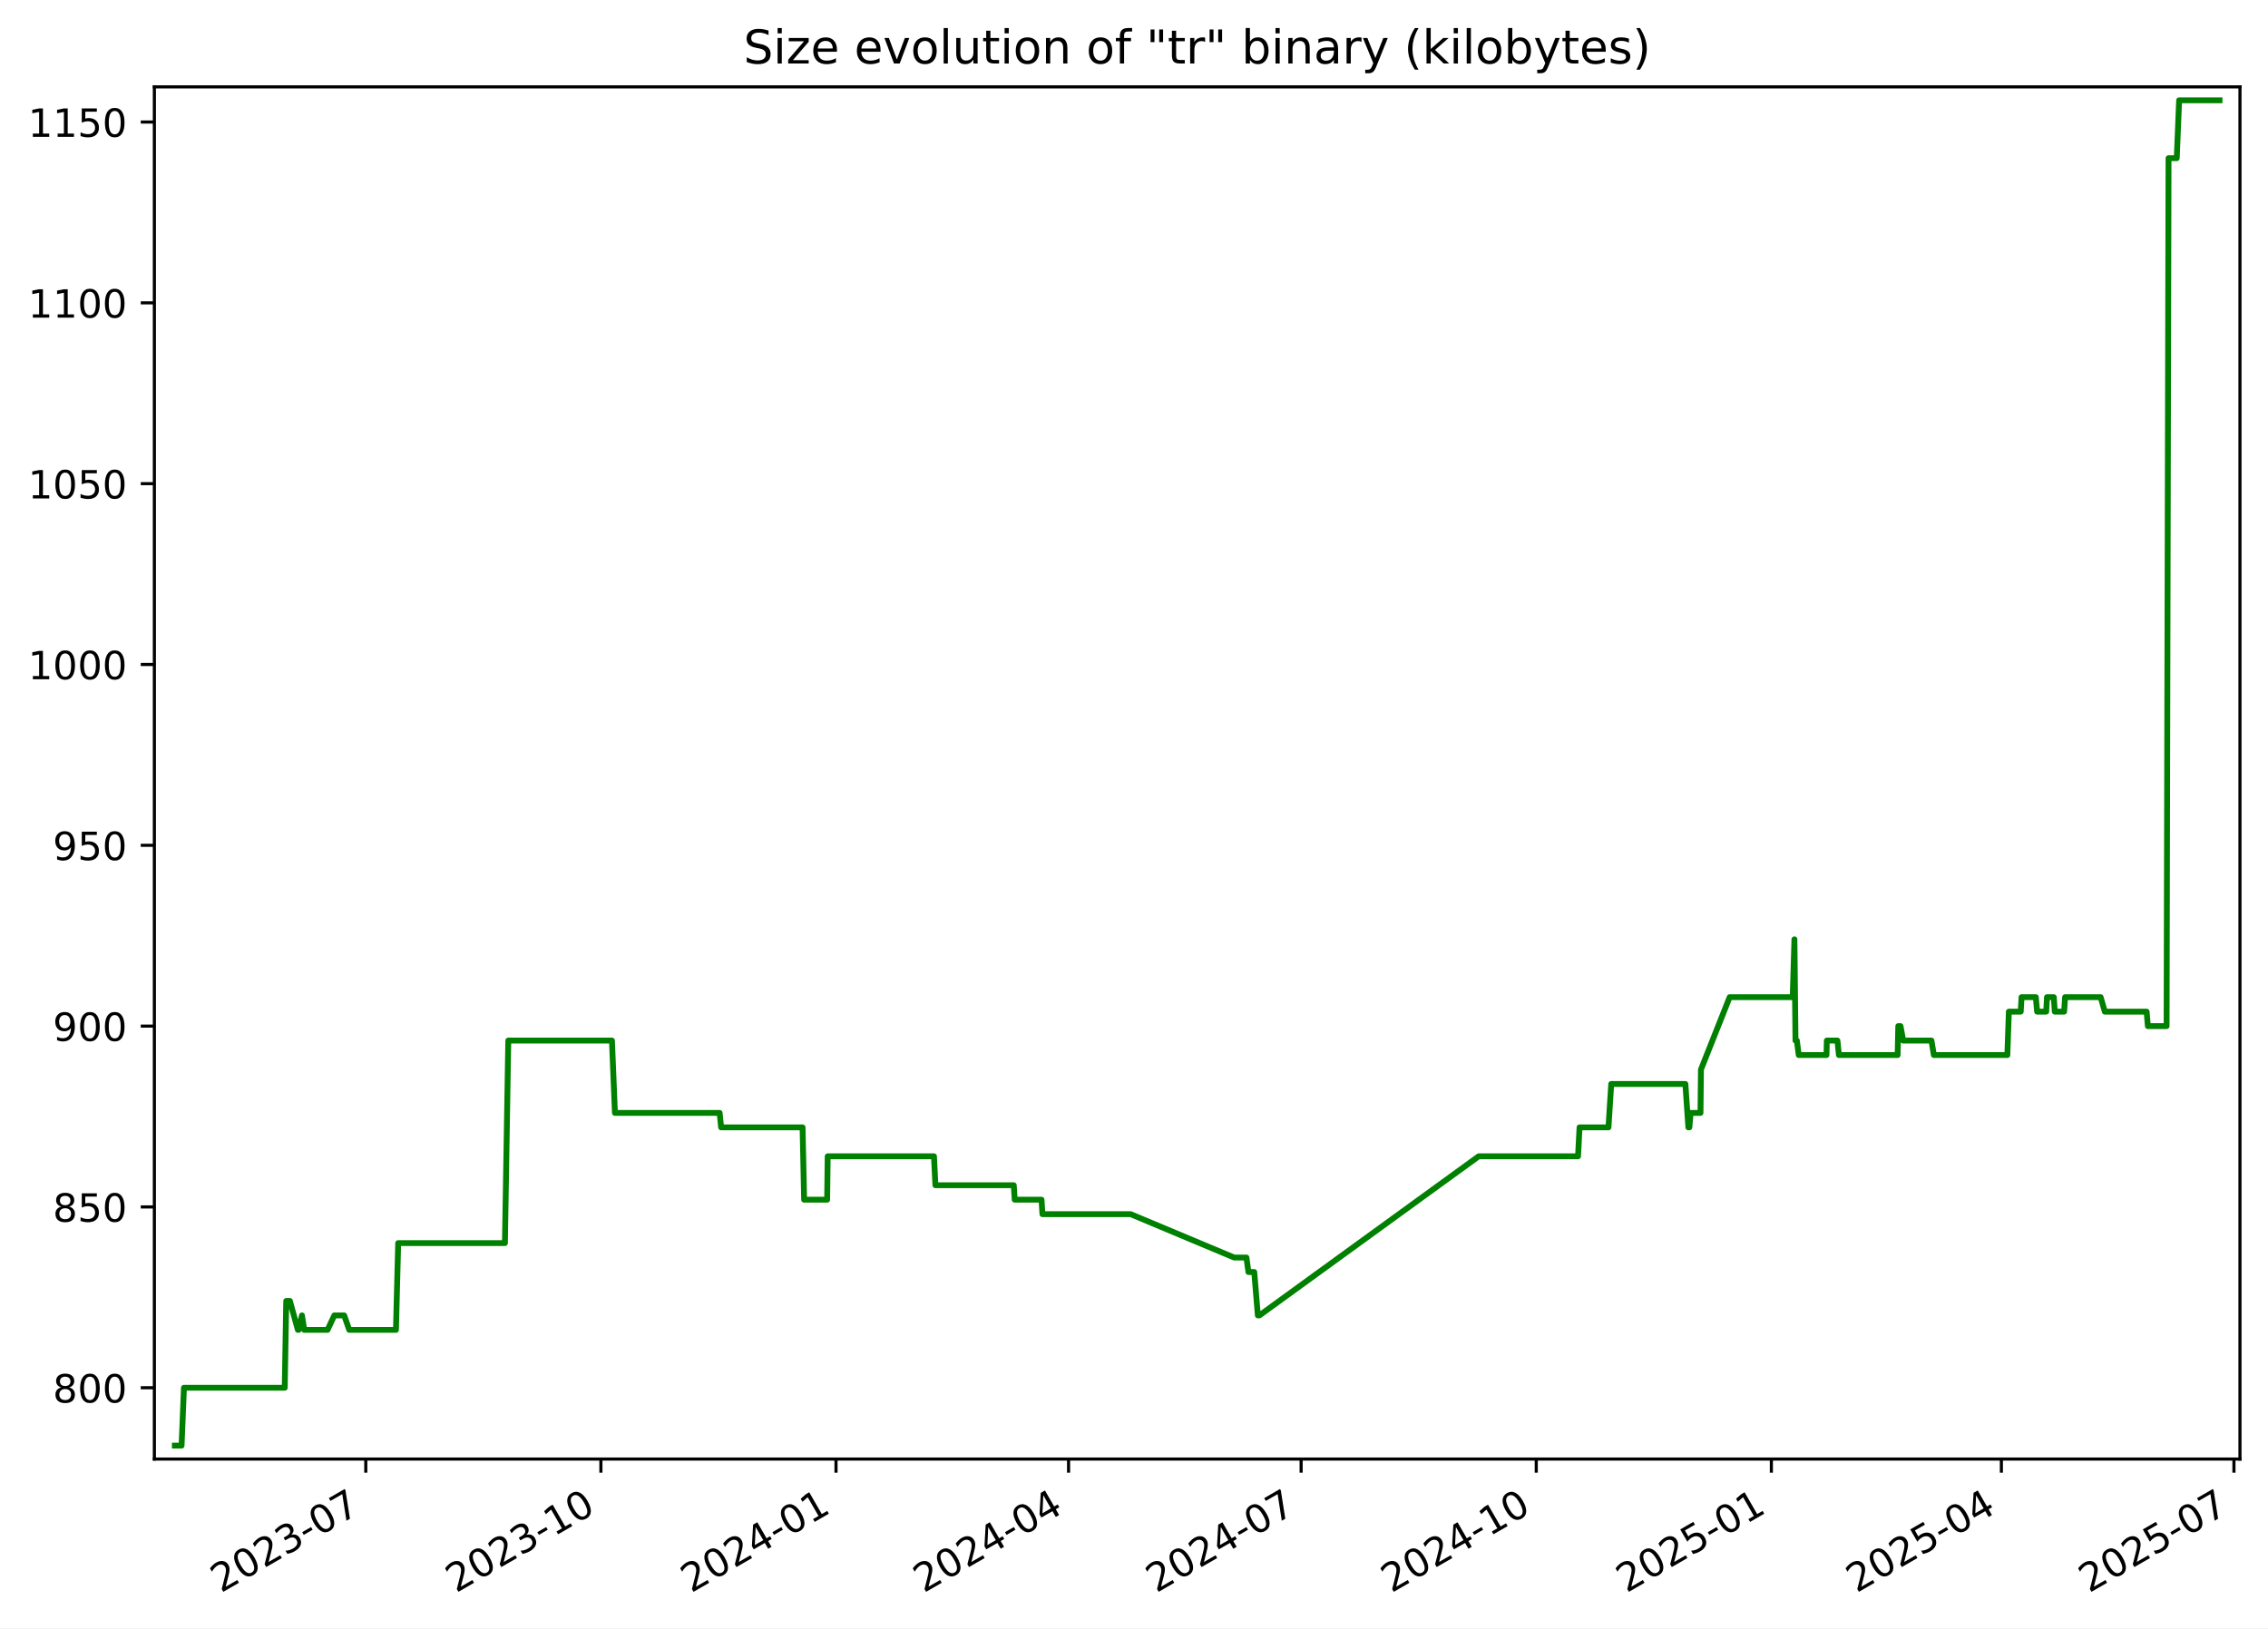
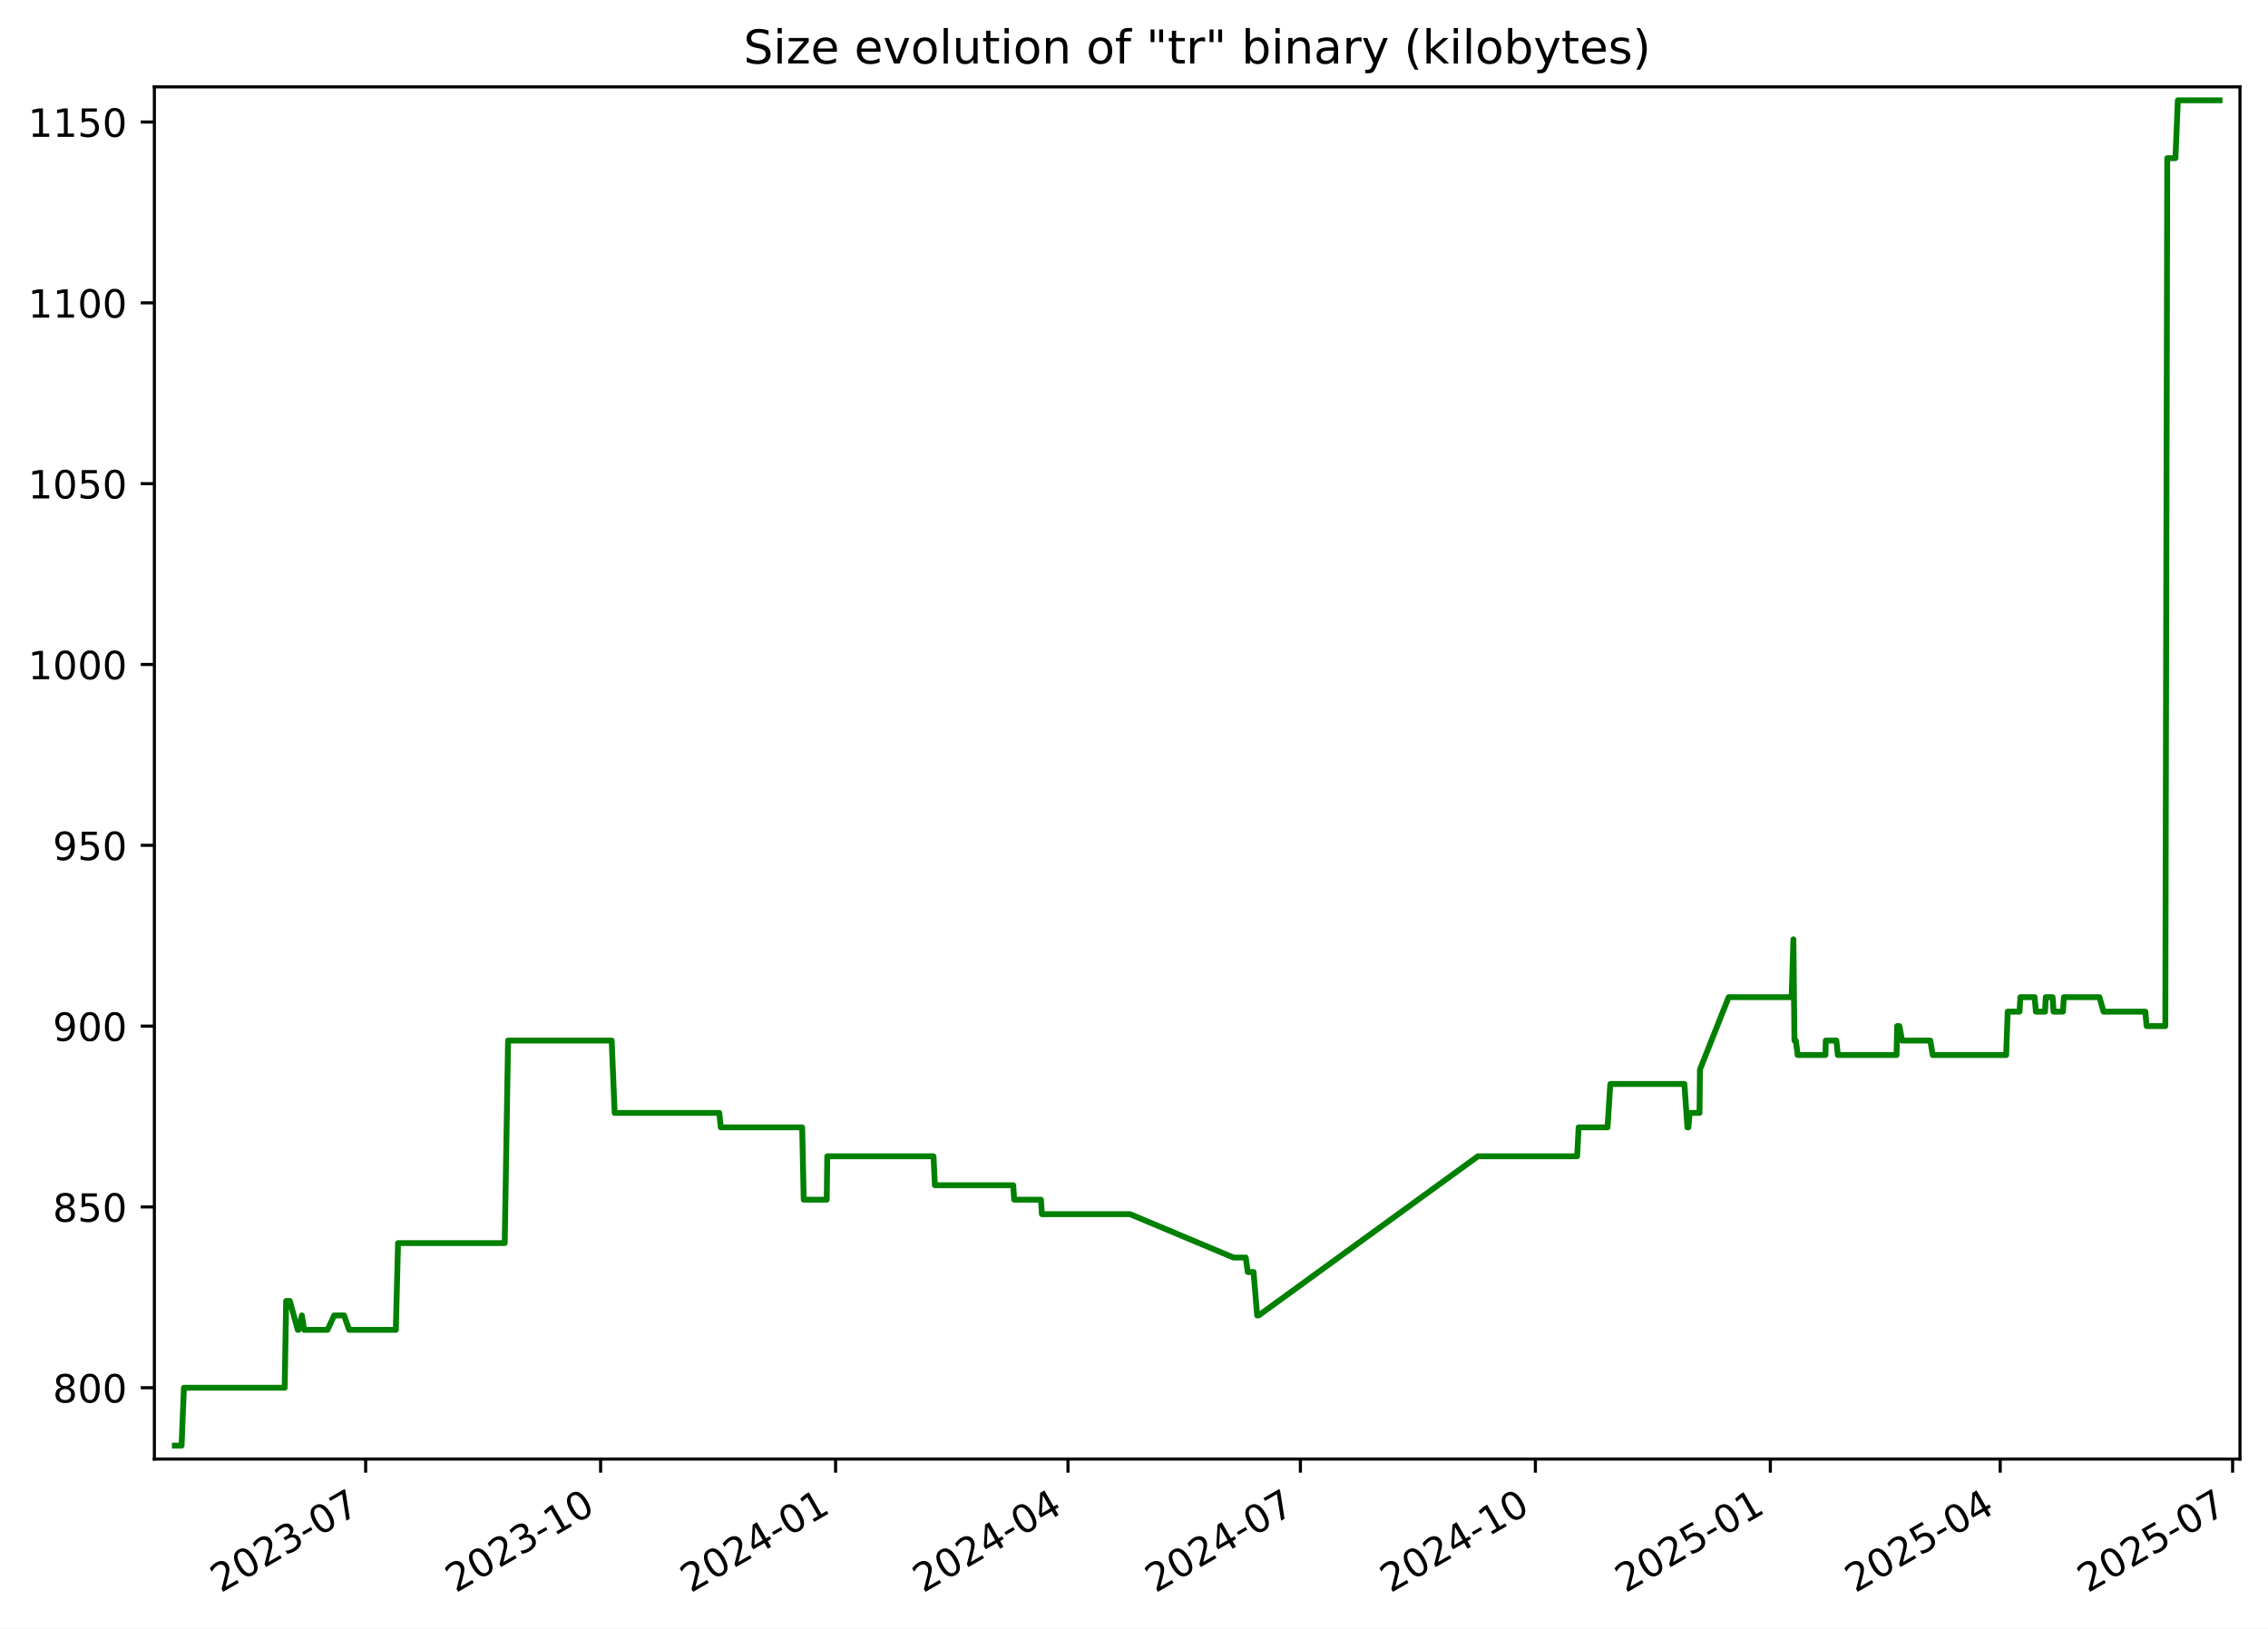
<svg xmlns="http://www.w3.org/2000/svg" xmlns:xlink="http://www.w3.org/1999/xlink" width="582.53pt" height="418.303pt" viewBox="0 0 582.53 418.303" version="1.1">
  <defs>
    <style type="text/css">*{stroke-linejoin: round; stroke-linecap: butt}</style>
  </defs>
  <g id="figure_1">
    <g id="patch_1">
      <path d="M -0 418.303  L 582.53 418.303  L 582.53 0  L -0 0  z " style="fill: #ffffff" />
    </g>
    <g id="axes_1">
      <g id="patch_2">
        <path d="M 39.65 374.83  L 575.33 374.83  L 575.33 22.318  L 39.65 22.318  z " style="fill: #ffffff" />
      </g>
      <g id="matplotlib.axis_1">
        <g id="xtick_1">
          <g id="line2d_1">
            <defs>
-               <path id="mb67432a24a" d="M 0 0  L 0 3.5  " style="stroke: #000000; stroke-width: 0.8" />
+               <path id="me088330a55" d="M 0 0  L 0 3.5  " style="stroke: #000000; stroke-width: 0.8" />
            </defs>
            <g>
-               <use xlink:href="#mb67432a24a" x="93.949" y="374.83" style="stroke: #000000; stroke-width: 0.8" />
+               <use xlink:href="#me088330a55" x="93.917" y="374.83" style="stroke: #000000; stroke-width: 0.8" />
            </g>
          </g>
          <g id="text_1">
-             <g transform="translate(56.72391 409.302) rotate(-30) scale(0.1 -0.1)">
+             <g transform="translate(56.69237 409.302) rotate(-30) scale(0.1 -0.1)">
              <defs>
                <path id="DejaVuSans-32" d="M 1228 531  L 3431 531  L 3431 0  L 469 0  L 469 531  Q 828 903 1448 1529  Q 2069 2156 2228 2338  Q 2531 2678 2651 2914  Q 2772 3150 2772 3378  Q 2772 3750 2511 3984  Q 2250 4219 1831 4219  Q 1534 4219 1204 4116  Q 875 4013 500 3803  L 500 4441  Q 881 4594 1212 4672  Q 1544 4750 1819 4750  Q 2544 4750 2975 4387  Q 3406 4025 3406 3419  Q 3406 3131 3298 2873  Q 3191 2616 2906 2266  Q 2828 2175 2409 1742  Q 1991 1309 1228 531  z " transform="scale(0.015625)" />
                <path id="DejaVuSans-30" d="M 2034 4250  Q 1547 4250 1301 3770  Q 1056 3291 1056 2328  Q 1056 1369 1301 889  Q 1547 409 2034 409  Q 2525 409 2770 889  Q 3016 1369 3016 2328  Q 3016 3291 2770 3770  Q 2525 4250 2034 4250  z M 2034 4750  Q 2819 4750 3233 4129  Q 3647 3509 3647 2328  Q 3647 1150 3233 529  Q 2819 -91 2034 -91  Q 1250 -91 836 529  Q 422 1150 422 2328  Q 422 3509 836 4129  Q 1250 4750 2034 4750  z " transform="scale(0.015625)" />
                <path id="DejaVuSans-33" d="M 2597 2516  Q 3050 2419 3304 2112  Q 3559 1806 3559 1356  Q 3559 666 3084 287  Q 2609 -91 1734 -91  Q 1441 -91 1130 -33  Q 819 25 488 141  L 488 750  Q 750 597 1062 519  Q 1375 441 1716 441  Q 2309 441 2620 675  Q 2931 909 2931 1356  Q 2931 1769 2642 2001  Q 2353 2234 1838 2234  L 1294 2234  L 1294 2753  L 1863 2753  Q 2328 2753 2575 2939  Q 2822 3125 2822 3475  Q 2822 3834 2567 4026  Q 2313 4219 1838 4219  Q 1578 4219 1281 4162  Q 984 4106 628 3988  L 628 4550  Q 988 4650 1302 4700  Q 1616 4750 1894 4750  Q 2613 4750 3031 4423  Q 3450 4097 3450 3541  Q 3450 3153 3228 2886  Q 3006 2619 2597 2516  z " transform="scale(0.015625)" />
                <path id="DejaVuSans-2d" d="M 313 2009  L 1997 2009  L 1997 1497  L 313 1497  L 313 2009  z " transform="scale(0.015625)" />
                <path id="DejaVuSans-37" d="M 525 4666  L 3525 4666  L 3525 4397  L 1831 0  L 1172 0  L 2766 4134  L 525 4134  L 525 4666  z " transform="scale(0.015625)" />
              </defs>
              <use xlink:href="#DejaVuSans-32" />
              <use xlink:href="#DejaVuSans-30" x="63.623" />
              <use xlink:href="#DejaVuSans-32" x="127.246" />
              <use xlink:href="#DejaVuSans-33" x="190.869" />
              <use xlink:href="#DejaVuSans-2d" x="254.492" />
              <use xlink:href="#DejaVuSans-30" x="290.576" />
              <use xlink:href="#DejaVuSans-37" x="354.199" />
            </g>
          </g>
        </g>
        <g id="xtick_2">
          <g id="line2d_2">
            <g>
-               <use xlink:href="#mb67432a24a" x="154.338" y="374.83" style="stroke: #000000; stroke-width: 0.8" />
+               <use xlink:href="#me088330a55" x="154.268" y="374.83" style="stroke: #000000; stroke-width: 0.8" />
            </g>
          </g>
          <g id="text_2">
-             <g transform="translate(117.1132 409.302) rotate(-30) scale(0.1 -0.1)">
+             <g transform="translate(117.0428 409.302) rotate(-30) scale(0.1 -0.1)">
              <defs>
                <path id="DejaVuSans-31" d="M 794 531  L 1825 531  L 1825 4091  L 703 3866  L 703 4441  L 1819 4666  L 2450 4666  L 2450 531  L 3481 531  L 3481 0  L 794 0  L 794 531  z " transform="scale(0.015625)" />
              </defs>
              <use xlink:href="#DejaVuSans-32" />
              <use xlink:href="#DejaVuSans-30" x="63.623" />
              <use xlink:href="#DejaVuSans-32" x="127.246" />
              <use xlink:href="#DejaVuSans-33" x="190.869" />
              <use xlink:href="#DejaVuSans-2d" x="254.492" />
              <use xlink:href="#DejaVuSans-31" x="290.576" />
              <use xlink:href="#DejaVuSans-30" x="354.199" />
            </g>
          </g>
        </g>
        <g id="xtick_3">
          <g id="line2d_3">
            <g>
-               <use xlink:href="#mb67432a24a" x="214.727" y="374.83" style="stroke: #000000; stroke-width: 0.8" />
+               <use xlink:href="#me088330a55" x="214.618" y="374.83" style="stroke: #000000; stroke-width: 0.8" />
            </g>
          </g>
          <g id="text_3">
-             <g transform="translate(177.5024 409.302) rotate(-30) scale(0.1 -0.1)">
+             <g transform="translate(177.3932 409.302) rotate(-30) scale(0.1 -0.1)">
              <defs>
                <path id="DejaVuSans-34" d="M 2419 4116  L 825 1625  L 2419 1625  L 2419 4116  z M 2253 4666  L 3047 4666  L 3047 1625  L 3713 1625  L 3713 1100  L 3047 1100  L 3047 0  L 2419 0  L 2419 1100  L 313 1100  L 313 1709  L 2253 4666  z " transform="scale(0.015625)" />
              </defs>
              <use xlink:href="#DejaVuSans-32" />
              <use xlink:href="#DejaVuSans-30" x="63.623" />
              <use xlink:href="#DejaVuSans-32" x="127.246" />
              <use xlink:href="#DejaVuSans-34" x="190.869" />
              <use xlink:href="#DejaVuSans-2d" x="254.492" />
              <use xlink:href="#DejaVuSans-30" x="290.576" />
              <use xlink:href="#DejaVuSans-31" x="354.199" />
            </g>
          </g>
        </g>
        <g id="xtick_4">
          <g id="line2d_4">
            <g>
-               <use xlink:href="#mb67432a24a" x="274.46" y="374.83" style="stroke: #000000; stroke-width: 0.8" />
+               <use xlink:href="#me088330a55" x="274.312" y="374.83" style="stroke: #000000; stroke-width: 0.8" />
            </g>
          </g>
          <g id="text_4">
-             <g transform="translate(237.2353 409.302) rotate(-30) scale(0.1 -0.1)">
+             <g transform="translate(237.0877 409.302) rotate(-30) scale(0.1 -0.1)">
              <use xlink:href="#DejaVuSans-32" />
              <use xlink:href="#DejaVuSans-30" x="63.623" />
              <use xlink:href="#DejaVuSans-32" x="127.246" />
              <use xlink:href="#DejaVuSans-34" x="190.869" />
              <use xlink:href="#DejaVuSans-2d" x="254.492" />
              <use xlink:href="#DejaVuSans-30" x="290.576" />
              <use xlink:href="#DejaVuSans-34" x="354.199" />
            </g>
          </g>
        </g>
        <g id="xtick_5">
          <g id="line2d_5">
            <g>
-               <use xlink:href="#mb67432a24a" x="334.193" y="374.83" style="stroke: #000000; stroke-width: 0.8" />
+               <use xlink:href="#me088330a55" x="334.007" y="374.83" style="stroke: #000000; stroke-width: 0.8" />
            </g>
          </g>
          <g id="text_5">
-             <g transform="translate(296.9681 409.302) rotate(-30) scale(0.1 -0.1)">
+             <g transform="translate(296.7821 409.302) rotate(-30) scale(0.1 -0.1)">
              <use xlink:href="#DejaVuSans-32" />
              <use xlink:href="#DejaVuSans-30" x="63.623" />
              <use xlink:href="#DejaVuSans-32" x="127.246" />
              <use xlink:href="#DejaVuSans-34" x="190.869" />
              <use xlink:href="#DejaVuSans-2d" x="254.492" />
              <use xlink:href="#DejaVuSans-30" x="290.576" />
              <use xlink:href="#DejaVuSans-37" x="354.199" />
            </g>
          </g>
        </g>
        <g id="xtick_6">
          <g id="line2d_6">
            <g>
-               <use xlink:href="#mb67432a24a" x="394.582" y="374.83" style="stroke: #000000; stroke-width: 0.8" />
+               <use xlink:href="#me088330a55" x="394.357" y="374.83" style="stroke: #000000; stroke-width: 0.8" />
            </g>
          </g>
          <g id="text_6">
-             <g transform="translate(357.3574 409.302) rotate(-30) scale(0.1 -0.1)">
+             <g transform="translate(357.1325 409.302) rotate(-30) scale(0.1 -0.1)">
              <use xlink:href="#DejaVuSans-32" />
              <use xlink:href="#DejaVuSans-30" x="63.623" />
              <use xlink:href="#DejaVuSans-32" x="127.246" />
              <use xlink:href="#DejaVuSans-34" x="190.869" />
              <use xlink:href="#DejaVuSans-2d" x="254.492" />
              <use xlink:href="#DejaVuSans-31" x="290.576" />
              <use xlink:href="#DejaVuSans-30" x="354.199" />
            </g>
          </g>
        </g>
        <g id="xtick_7">
          <g id="line2d_7">
            <g>
-               <use xlink:href="#mb67432a24a" x="454.971" y="374.83" style="stroke: #000000; stroke-width: 0.8" />
+               <use xlink:href="#me088330a55" x="454.708" y="374.83" style="stroke: #000000; stroke-width: 0.8" />
            </g>
          </g>
          <g id="text_7">
-             <g transform="translate(417.7467 409.302) rotate(-30) scale(0.1 -0.1)">
+             <g transform="translate(417.483 409.302) rotate(-30) scale(0.1 -0.1)">
              <defs>
                <path id="DejaVuSans-35" d="M 691 4666  L 3169 4666  L 3169 4134  L 1269 4134  L 1269 2991  Q 1406 3038 1543 3061  Q 1681 3084 1819 3084  Q 2600 3084 3056 2656  Q 3513 2228 3513 1497  Q 3513 744 3044 326  Q 2575 -91 1722 -91  Q 1428 -91 1123 -41  Q 819 9 494 109  L 494 744  Q 775 591 1075 516  Q 1375 441 1709 441  Q 2250 441 2565 725  Q 2881 1009 2881 1497  Q 2881 1984 2565 2268  Q 2250 2553 1709 2553  Q 1456 2553 1204 2497  Q 953 2441 691 2322  L 691 4666  z " transform="scale(0.015625)" />
              </defs>
              <use xlink:href="#DejaVuSans-32" />
              <use xlink:href="#DejaVuSans-30" x="63.623" />
              <use xlink:href="#DejaVuSans-32" x="127.246" />
              <use xlink:href="#DejaVuSans-35" x="190.869" />
              <use xlink:href="#DejaVuSans-2d" x="254.492" />
              <use xlink:href="#DejaVuSans-30" x="290.576" />
              <use xlink:href="#DejaVuSans-31" x="354.199" />
            </g>
          </g>
        </g>
        <g id="xtick_8">
          <g id="line2d_8">
            <g>
-               <use xlink:href="#mb67432a24a" x="514.048" y="374.83" style="stroke: #000000; stroke-width: 0.8" />
+               <use xlink:href="#me088330a55" x="513.746" y="374.83" style="stroke: #000000; stroke-width: 0.8" />
            </g>
          </g>
          <g id="text_8">
-             <g transform="translate(476.8231 409.302) rotate(-30) scale(0.1 -0.1)">
+             <g transform="translate(476.5214 409.302) rotate(-30) scale(0.1 -0.1)">
              <use xlink:href="#DejaVuSans-32" />
              <use xlink:href="#DejaVuSans-30" x="63.623" />
              <use xlink:href="#DejaVuSans-32" x="127.246" />
              <use xlink:href="#DejaVuSans-35" x="190.869" />
              <use xlink:href="#DejaVuSans-2d" x="254.492" />
              <use xlink:href="#DejaVuSans-30" x="290.576" />
              <use xlink:href="#DejaVuSans-34" x="354.199" />
            </g>
          </g>
        </g>
        <g id="xtick_9">
          <g id="line2d_9">
            <g>
-               <use xlink:href="#mb67432a24a" x="573.781" y="374.83" style="stroke: #000000; stroke-width: 0.8" />
+               <use xlink:href="#me088330a55" x="573.441" y="374.83" style="stroke: #000000; stroke-width: 0.8" />
            </g>
          </g>
          <g id="text_9">
-             <g transform="translate(536.556 409.302) rotate(-30) scale(0.1 -0.1)">
+             <g transform="translate(536.2159 409.302) rotate(-30) scale(0.1 -0.1)">
              <use xlink:href="#DejaVuSans-32" />
              <use xlink:href="#DejaVuSans-30" x="63.623" />
              <use xlink:href="#DejaVuSans-32" x="127.246" />
              <use xlink:href="#DejaVuSans-35" x="190.869" />
              <use xlink:href="#DejaVuSans-2d" x="254.492" />
              <use xlink:href="#DejaVuSans-30" x="290.576" />
              <use xlink:href="#DejaVuSans-37" x="354.199" />
            </g>
          </g>
        </g>
      </g>
      <g id="matplotlib.axis_2">
        <g id="ytick_1">
          <g id="line2d_10">
            <defs>
-               <path id="m31a472f3b0" d="M 0 0  L -3.5 0  " style="stroke: #000000; stroke-width: 0.8" />
+               <path id="mb798e03db9" d="M 0 0  L -3.5 0  " style="stroke: #000000; stroke-width: 0.8" />
            </defs>
            <g>
-               <use xlink:href="#m31a472f3b0" x="39.65" y="356.51" style="stroke: #000000; stroke-width: 0.8" />
+               <use xlink:href="#mb798e03db9" x="39.65" y="356.51" style="stroke: #000000; stroke-width: 0.8" />
            </g>
          </g>
          <g id="text_10">
            <g transform="translate(13.5625 360.3088) scale(0.1 -0.1)">
              <defs>
                <path id="DejaVuSans-38" d="M 2034 2216  Q 1584 2216 1326 1975  Q 1069 1734 1069 1313  Q 1069 891 1326 650  Q 1584 409 2034 409  Q 2484 409 2743 651  Q 3003 894 3003 1313  Q 3003 1734 2745 1975  Q 2488 2216 2034 2216  z M 1403 2484  Q 997 2584 770 2862  Q 544 3141 544 3541  Q 544 4100 942 4425  Q 1341 4750 2034 4750  Q 2731 4750 3128 4425  Q 3525 4100 3525 3541  Q 3525 3141 3298 2862  Q 3072 2584 2669 2484  Q 3125 2378 3379 2068  Q 3634 1759 3634 1313  Q 3634 634 3220 271  Q 2806 -91 2034 -91  Q 1263 -91 848 271  Q 434 634 434 1313  Q 434 1759 690 2068  Q 947 2378 1403 2484  z M 1172 3481  Q 1172 3119 1398 2916  Q 1625 2713 2034 2713  Q 2441 2713 2670 2916  Q 2900 3119 2900 3481  Q 2900 3844 2670 4047  Q 2441 4250 2034 4250  Q 1625 4250 1398 4047  Q 1172 3844 1172 3481  z " transform="scale(0.015625)" />
              </defs>
              <use xlink:href="#DejaVuSans-38" />
              <use xlink:href="#DejaVuSans-30" x="63.623" />
              <use xlink:href="#DejaVuSans-30" x="127.246" />
            </g>
          </g>
        </g>
        <g id="ytick_2">
          <g id="line2d_11">
            <g>
-               <use xlink:href="#m31a472f3b0" x="39.65" y="310.058" style="stroke: #000000; stroke-width: 0.8" />
+               <use xlink:href="#mb798e03db9" x="39.65" y="310.058" style="stroke: #000000; stroke-width: 0.8" />
            </g>
          </g>
          <g id="text_11">
            <g transform="translate(13.5625 313.8572) scale(0.1 -0.1)">
              <use xlink:href="#DejaVuSans-38" />
              <use xlink:href="#DejaVuSans-35" x="63.623" />
              <use xlink:href="#DejaVuSans-30" x="127.246" />
            </g>
          </g>
        </g>
        <g id="ytick_3">
          <g id="line2d_12">
            <g>
-               <use xlink:href="#m31a472f3b0" x="39.65" y="263.606" style="stroke: #000000; stroke-width: 0.8" />
+               <use xlink:href="#mb798e03db9" x="39.65" y="263.606" style="stroke: #000000; stroke-width: 0.8" />
            </g>
          </g>
          <g id="text_12">
            <g transform="translate(13.5625 267.4056) scale(0.1 -0.1)">
              <defs>
                <path id="DejaVuSans-39" d="M 703 97  L 703 672  Q 941 559 1184 500  Q 1428 441 1663 441  Q 2288 441 2617 861  Q 2947 1281 2994 2138  Q 2813 1869 2534 1725  Q 2256 1581 1919 1581  Q 1219 1581 811 2004  Q 403 2428 403 3163  Q 403 3881 828 4315  Q 1253 4750 1959 4750  Q 2769 4750 3195 4129  Q 3622 3509 3622 2328  Q 3622 1225 3098 567  Q 2575 -91 1691 -91  Q 1453 -91 1209 -44  Q 966 3 703 97  z M 1959 2075  Q 2384 2075 2632 2365  Q 2881 2656 2881 3163  Q 2881 3666 2632 3958  Q 2384 4250 1959 4250  Q 1534 4250 1286 3958  Q 1038 3666 1038 3163  Q 1038 2656 1286 2365  Q 1534 2075 1959 2075  z " transform="scale(0.015625)" />
              </defs>
              <use xlink:href="#DejaVuSans-39" />
              <use xlink:href="#DejaVuSans-30" x="63.623" />
              <use xlink:href="#DejaVuSans-30" x="127.246" />
            </g>
          </g>
        </g>
        <g id="ytick_4">
          <g id="line2d_13">
            <g>
-               <use xlink:href="#m31a472f3b0" x="39.65" y="217.155" style="stroke: #000000; stroke-width: 0.8" />
+               <use xlink:href="#mb798e03db9" x="39.65" y="217.155" style="stroke: #000000; stroke-width: 0.8" />
            </g>
          </g>
          <g id="text_13">
            <g transform="translate(13.5625 220.954) scale(0.1 -0.1)">
              <use xlink:href="#DejaVuSans-39" />
              <use xlink:href="#DejaVuSans-35" x="63.623" />
              <use xlink:href="#DejaVuSans-30" x="127.246" />
            </g>
          </g>
        </g>
        <g id="ytick_5">
          <g id="line2d_14">
            <g>
-               <use xlink:href="#m31a472f3b0" x="39.65" y="170.703" style="stroke: #000000; stroke-width: 0.8" />
+               <use xlink:href="#mb798e03db9" x="39.65" y="170.703" style="stroke: #000000; stroke-width: 0.8" />
            </g>
          </g>
          <g id="text_14">
            <g transform="translate(7.2 174.5024) scale(0.1 -0.1)">
              <use xlink:href="#DejaVuSans-31" />
              <use xlink:href="#DejaVuSans-30" x="63.623" />
              <use xlink:href="#DejaVuSans-30" x="127.246" />
              <use xlink:href="#DejaVuSans-30" x="190.869" />
            </g>
          </g>
        </g>
        <g id="ytick_6">
          <g id="line2d_15">
            <g>
-               <use xlink:href="#m31a472f3b0" x="39.65" y="124.252" style="stroke: #000000; stroke-width: 0.8" />
+               <use xlink:href="#mb798e03db9" x="39.65" y="124.252" style="stroke: #000000; stroke-width: 0.8" />
            </g>
          </g>
          <g id="text_15">
            <g transform="translate(7.2 128.0508) scale(0.1 -0.1)">
              <use xlink:href="#DejaVuSans-31" />
              <use xlink:href="#DejaVuSans-30" x="63.623" />
              <use xlink:href="#DejaVuSans-35" x="127.246" />
              <use xlink:href="#DejaVuSans-30" x="190.869" />
            </g>
          </g>
        </g>
        <g id="ytick_7">
          <g id="line2d_16">
            <g>
-               <use xlink:href="#m31a472f3b0" x="39.65" y="77.8" style="stroke: #000000; stroke-width: 0.8" />
+               <use xlink:href="#mb798e03db9" x="39.65" y="77.8" style="stroke: #000000; stroke-width: 0.8" />
            </g>
          </g>
          <g id="text_16">
            <g transform="translate(7.2 81.59915) scale(0.1 -0.1)">
              <use xlink:href="#DejaVuSans-31" />
              <use xlink:href="#DejaVuSans-31" x="63.623" />
              <use xlink:href="#DejaVuSans-30" x="127.246" />
              <use xlink:href="#DejaVuSans-30" x="190.869" />
            </g>
          </g>
        </g>
        <g id="ytick_8">
          <g id="line2d_17">
            <g>
-               <use xlink:href="#m31a472f3b0" x="39.65" y="31.348" style="stroke: #000000; stroke-width: 0.8" />
+               <use xlink:href="#mb798e03db9" x="39.65" y="31.348" style="stroke: #000000; stroke-width: 0.8" />
            </g>
          </g>
          <g id="text_17">
            <g transform="translate(7.2 35.14754) scale(0.1 -0.1)">
              <use xlink:href="#DejaVuSans-31" />
              <use xlink:href="#DejaVuSans-31" x="63.623" />
              <use xlink:href="#DejaVuSans-35" x="127.246" />
              <use xlink:href="#DejaVuSans-30" x="190.869" />
            </g>
          </g>
        </g>
      </g>
      <g id="line2d_18">
-         <path d="M 44.902 371.374  L 46.639 371.374  L 47.247 356.51  L 73.136 356.51  L 73.52 334.213  L 74.458 334.213  L 76.504 341.645  L 76.705 341.645  L 77.558 337.929  L 78.142 341.645  L 84.131 341.645  L 85.869 337.929  L 88.4 337.929  L 89.71 341.645  L 101.701 341.645  L 102.272 319.348  L 129.689 319.348  L 130.553 267.323  L 157.18 267.323  L 157.942 285.903  L 184.84 285.903  L 185.216 289.619  L 206.14 289.619  L 206.54 308.2  L 212.449 308.2  L 212.591 297.052  L 239.891 297.052  L 240.259 304.484  L 260.384 304.484  L 260.624 308.2  L 267.515 308.2  L 267.748 311.916  L 290.398 311.916  L 317.003 323.064  L 320.144 323.064  L 320.658 326.781  L 322.152 326.781  L 323.076 337.929  L 323.476 337.929  L 379.803 297.052  L 405.319 297.052  L 405.701 289.619  L 413.131 289.619  L 413.841 278.471  L 432.885 278.471  L 433.655 289.619  L 433.911 289.619  L 434.236 285.903  L 436.769 285.903  L 436.887 274.755  L 444.26 256.174  L 460.456 256.174  L 460.894 241.31  L 461.169 267.323  L 461.518 267.323  L 462.002 271.039  L 469.126 271.039  L 469.217 267.323  L 471.939 267.323  L 472.322 271.039  L 487.404 271.039  L 487.569 263.606  L 488.138 263.606  L 488.828 267.323  L 496.087 267.323  L 496.705 271.039  L 515.583 271.039  L 515.97 259.89  L 519.019 259.89  L 519.231 256.174  L 522.894 256.174  L 523.228 259.89  L 525.562 259.89  L 525.763 256.174  L 527.516 256.174  L 527.764 259.89  L 530.168 259.89  L 530.414 256.174  L 539.549 256.174  L 540.616 259.89  L 551.357 259.89  L 551.673 263.606  L 556.485 263.606  L 556.983 40.639  L 559.093 40.639  L 559.704 25.774  L 570.078 25.774  L 570.078 25.774  " clip-path="url(#p74a5180423)" style="fill: none; stroke: #008000; stroke-width: 1.5; stroke-linecap: square" />
+         <path d="M 44.902 371.374  L 46.638 371.374  L 47.246 356.51  L 73.118 356.51  L 73.502 334.213  L 74.439 334.213  L 76.484 341.645  L 76.685 341.645  L 77.537 337.929  L 78.121 341.645  L 84.106 341.645  L 85.843 337.929  L 88.372 337.929  L 89.681 341.645  L 101.664 341.645  L 102.235 319.348  L 129.634 319.348  L 130.498 267.323  L 157.108 267.323  L 157.869 285.903  L 184.75 285.903  L 185.126 289.619  L 206.037 289.619  L 206.436 308.2  L 212.342 308.2  L 212.483 297.052  L 239.765 297.052  L 240.134 304.484  L 260.245 304.484  L 260.486 308.2  L 267.372 308.2  L 267.605 311.916  L 290.24 311.916  L 316.828 323.064  L 319.967 323.064  L 320.481 326.781  L 321.973 326.781  L 322.897 337.929  L 323.297 337.929  L 379.588 297.052  L 405.087 297.052  L 405.469 289.619  L 412.894 289.619  L 413.604 278.471  L 432.635 278.471  L 433.405 289.619  L 433.661 289.619  L 433.985 285.903  L 436.517 285.903  L 436.635 274.755  L 444.003 256.174  L 460.189 256.174  L 460.626 241.31  L 460.901 267.323  L 461.25 267.323  L 461.734 271.039  L 468.853 271.039  L 468.944 267.323  L 471.664 267.323  L 472.047 271.039  L 487.119 271.039  L 487.285 263.606  L 487.853 263.606  L 488.542 267.323  L 495.797 267.323  L 496.414 271.039  L 515.281 271.039  L 515.667 259.89  L 518.714 259.89  L 518.926 256.174  L 522.586 256.174  L 522.92 259.89  L 525.253 259.89  L 525.453 256.174  L 527.206 256.174  L 527.453 259.89  L 529.856 259.89  L 530.102 256.174  L 539.231 256.174  L 540.298 259.89  L 551.032 259.89  L 551.347 263.606  L 556.156 263.606  L 556.654 40.639  L 558.762 40.639  L 559.373 25.774  L 570.078 25.774  L 570.078 25.774  " clip-path="url(#p916effed17)" style="fill: none; stroke: #008000; stroke-width: 1.5; stroke-linecap: square" />
      </g>
      <g id="patch_3">
        <path d="M 39.65 374.83  L 39.65 22.318  " style="fill: none; stroke: #000000; stroke-width: 0.8; stroke-linejoin: miter; stroke-linecap: square" />
      </g>
      <g id="patch_4">
        <path d="M 575.33 374.83  L 575.33 22.318  " style="fill: none; stroke: #000000; stroke-width: 0.8; stroke-linejoin: miter; stroke-linecap: square" />
      </g>
      <g id="patch_5">
        <path d="M 39.65 374.83  L 575.33 374.83  " style="fill: none; stroke: #000000; stroke-width: 0.8; stroke-linejoin: miter; stroke-linecap: square" />
      </g>
      <g id="patch_6">
        <path d="M 39.65 22.318  L 575.33 22.318  " style="fill: none; stroke: #000000; stroke-width: 0.8; stroke-linejoin: miter; stroke-linecap: square" />
      </g>
      <g id="text_18">
        <g transform="translate(190.9756 16.31812) scale(0.12 -0.12)">
          <defs>
            <path id="DejaVuSans-53" d="M 3425 4513  L 3425 3897  Q 3066 4069 2747 4153  Q 2428 4238 2131 4238  Q 1616 4238 1336 4038  Q 1056 3838 1056 3469  Q 1056 3159 1242 3001  Q 1428 2844 1947 2747  L 2328 2669  Q 3034 2534 3370 2195  Q 3706 1856 3706 1288  Q 3706 609 3251 259  Q 2797 -91 1919 -91  Q 1588 -91 1214 -16  Q 841 59 441 206  L 441 856  Q 825 641 1194 531  Q 1563 422 1919 422  Q 2459 422 2753 634  Q 3047 847 3047 1241  Q 3047 1584 2836 1778  Q 2625 1972 2144 2069  L 1759 2144  Q 1053 2284 737 2584  Q 422 2884 422 3419  Q 422 4038 858 4394  Q 1294 4750 2059 4750  Q 2388 4750 2728 4690  Q 3069 4631 3425 4513  z " transform="scale(0.015625)" />
            <path id="DejaVuSans-69" d="M 603 3500  L 1178 3500  L 1178 0  L 603 0  L 603 3500  z M 603 4863  L 1178 4863  L 1178 4134  L 603 4134  L 603 4863  z " transform="scale(0.015625)" />
            <path id="DejaVuSans-7a" d="M 353 3500  L 3084 3500  L 3084 2975  L 922 459  L 3084 459  L 3084 0  L 275 0  L 275 525  L 2438 3041  L 353 3041  L 353 3500  z " transform="scale(0.015625)" />
            <path id="DejaVuSans-65" d="M 3597 1894  L 3597 1613  L 953 1613  Q 991 1019 1311 708  Q 1631 397 2203 397  Q 2534 397 2845 478  Q 3156 559 3463 722  L 3463 178  Q 3153 47 2828 -22  Q 2503 -91 2169 -91  Q 1331 -91 842 396  Q 353 884 353 1716  Q 353 2575 817 3079  Q 1281 3584 2069 3584  Q 2775 3584 3186 3129  Q 3597 2675 3597 1894  z M 3022 2063  Q 3016 2534 2758 2815  Q 2500 3097 2075 3097  Q 1594 3097 1305 2825  Q 1016 2553 972 2059  L 3022 2063  z " transform="scale(0.015625)" />
            <path id="DejaVuSans-20" transform="scale(0.015625)" />
            <path id="DejaVuSans-76" d="M 191 3500  L 800 3500  L 1894 563  L 2988 3500  L 3597 3500  L 2284 0  L 1503 0  L 191 3500  z " transform="scale(0.015625)" />
            <path id="DejaVuSans-6f" d="M 1959 3097  Q 1497 3097 1228 2736  Q 959 2375 959 1747  Q 959 1119 1226 758  Q 1494 397 1959 397  Q 2419 397 2687 759  Q 2956 1122 2956 1747  Q 2956 2369 2687 2733  Q 2419 3097 1959 3097  z M 1959 3584  Q 2709 3584 3137 3096  Q 3566 2609 3566 1747  Q 3566 888 3137 398  Q 2709 -91 1959 -91  Q 1206 -91 779 398  Q 353 888 353 1747  Q 353 2609 779 3096  Q 1206 3584 1959 3584  z " transform="scale(0.015625)" />
            <path id="DejaVuSans-6c" d="M 603 4863  L 1178 4863  L 1178 0  L 603 0  L 603 4863  z " transform="scale(0.015625)" />
            <path id="DejaVuSans-75" d="M 544 1381  L 544 3500  L 1119 3500  L 1119 1403  Q 1119 906 1312 657  Q 1506 409 1894 409  Q 2359 409 2629 706  Q 2900 1003 2900 1516  L 2900 3500  L 3475 3500  L 3475 0  L 2900 0  L 2900 538  Q 2691 219 2414 64  Q 2138 -91 1772 -91  Q 1169 -91 856 284  Q 544 659 544 1381  z M 1991 3584  L 1991 3584  z " transform="scale(0.015625)" />
            <path id="DejaVuSans-74" d="M 1172 4494  L 1172 3500  L 2356 3500  L 2356 3053  L 1172 3053  L 1172 1153  Q 1172 725 1289 603  Q 1406 481 1766 481  L 2356 481  L 2356 0  L 1766 0  Q 1100 0 847 248  Q 594 497 594 1153  L 594 3053  L 172 3053  L 172 3500  L 594 3500  L 594 4494  L 1172 4494  z " transform="scale(0.015625)" />
            <path id="DejaVuSans-6e" d="M 3513 2113  L 3513 0  L 2938 0  L 2938 2094  Q 2938 2591 2744 2837  Q 2550 3084 2163 3084  Q 1697 3084 1428 2787  Q 1159 2491 1159 1978  L 1159 0  L 581 0  L 581 3500  L 1159 3500  L 1159 2956  Q 1366 3272 1645 3428  Q 1925 3584 2291 3584  Q 2894 3584 3203 3211  Q 3513 2838 3513 2113  z " transform="scale(0.015625)" />
            <path id="DejaVuSans-66" d="M 2375 4863  L 2375 4384  L 1825 4384  Q 1516 4384 1395 4259  Q 1275 4134 1275 3809  L 1275 3500  L 2222 3500  L 2222 3053  L 1275 3053  L 1275 0  L 697 0  L 697 3053  L 147 3053  L 147 3500  L 697 3500  L 697 3744  Q 697 4328 969 4595  Q 1241 4863 1831 4863  L 2375 4863  z " transform="scale(0.015625)" />
            <path id="DejaVuSans-22" d="M 1147 4666  L 1147 2931  L 616 2931  L 616 4666  L 1147 4666  z M 2328 4666  L 2328 2931  L 1797 2931  L 1797 4666  L 2328 4666  z " transform="scale(0.015625)" />
            <path id="DejaVuSans-72" d="M 2631 2963  Q 2534 3019 2420 3045  Q 2306 3072 2169 3072  Q 1681 3072 1420 2755  Q 1159 2438 1159 1844  L 1159 0  L 581 0  L 581 3500  L 1159 3500  L 1159 2956  Q 1341 3275 1631 3429  Q 1922 3584 2338 3584  Q 2397 3584 2469 3576  Q 2541 3569 2628 3553  L 2631 2963  z " transform="scale(0.015625)" />
            <path id="DejaVuSans-62" d="M 3116 1747  Q 3116 2381 2855 2742  Q 2594 3103 2138 3103  Q 1681 3103 1420 2742  Q 1159 2381 1159 1747  Q 1159 1113 1420 752  Q 1681 391 2138 391  Q 2594 391 2855 752  Q 3116 1113 3116 1747  z M 1159 2969  Q 1341 3281 1617 3432  Q 1894 3584 2278 3584  Q 2916 3584 3314 3078  Q 3713 2572 3713 1747  Q 3713 922 3314 415  Q 2916 -91 2278 -91  Q 1894 -91 1617 61  Q 1341 213 1159 525  L 1159 0  L 581 0  L 581 4863  L 1159 4863  L 1159 2969  z " transform="scale(0.015625)" />
            <path id="DejaVuSans-61" d="M 2194 1759  Q 1497 1759 1228 1600  Q 959 1441 959 1056  Q 959 750 1161 570  Q 1363 391 1709 391  Q 2188 391 2477 730  Q 2766 1069 2766 1631  L 2766 1759  L 2194 1759  z M 3341 1997  L 3341 0  L 2766 0  L 2766 531  Q 2569 213 2275 61  Q 1981 -91 1556 -91  Q 1019 -91 701 211  Q 384 513 384 1019  Q 384 1609 779 1909  Q 1175 2209 1959 2209  L 2766 2209  L 2766 2266  Q 2766 2663 2505 2880  Q 2244 3097 1772 3097  Q 1472 3097 1187 3025  Q 903 2953 641 2809  L 641 3341  Q 956 3463 1253 3523  Q 1550 3584 1831 3584  Q 2591 3584 2966 3190  Q 3341 2797 3341 1997  z " transform="scale(0.015625)" />
            <path id="DejaVuSans-79" d="M 2059 -325  Q 1816 -950 1584 -1140  Q 1353 -1331 966 -1331  L 506 -1331  L 506 -850  L 844 -850  Q 1081 -850 1212 -737  Q 1344 -625 1503 -206  L 1606 56  L 191 3500  L 800 3500  L 1894 763  L 2988 3500  L 3597 3500  L 2059 -325  z " transform="scale(0.015625)" />
            <path id="DejaVuSans-28" d="M 1984 4856  Q 1566 4138 1362 3434  Q 1159 2731 1159 2009  Q 1159 1288 1364 580  Q 1569 -128 1984 -844  L 1484 -844  Q 1016 -109 783 600  Q 550 1309 550 2009  Q 550 2706 781 3412  Q 1013 4119 1484 4856  L 1984 4856  z " transform="scale(0.015625)" />
            <path id="DejaVuSans-6b" d="M 581 4863  L 1159 4863  L 1159 1991  L 2875 3500  L 3609 3500  L 1753 1863  L 3688 0  L 2938 0  L 1159 1709  L 1159 0  L 581 0  L 581 4863  z " transform="scale(0.015625)" />
            <path id="DejaVuSans-73" d="M 2834 3397  L 2834 2853  Q 2591 2978 2328 3040  Q 2066 3103 1784 3103  Q 1356 3103 1142 2972  Q 928 2841 928 2578  Q 928 2378 1081 2264  Q 1234 2150 1697 2047  L 1894 2003  Q 2506 1872 2764 1633  Q 3022 1394 3022 966  Q 3022 478 2636 193  Q 2250 -91 1575 -91  Q 1294 -91 989 -36  Q 684 19 347 128  L 347 722  Q 666 556 975 473  Q 1284 391 1588 391  Q 1994 391 2212 530  Q 2431 669 2431 922  Q 2431 1156 2273 1281  Q 2116 1406 1581 1522  L 1381 1569  Q 847 1681 609 1914  Q 372 2147 372 2553  Q 372 3047 722 3315  Q 1072 3584 1716 3584  Q 2034 3584 2315 3537  Q 2597 3491 2834 3397  z " transform="scale(0.015625)" />
            <path id="DejaVuSans-29" d="M 513 4856  L 1013 4856  Q 1481 4119 1714 3412  Q 1947 2706 1947 2009  Q 1947 1309 1714 600  Q 1481 -109 1013 -844  L 513 -844  Q 928 -128 1133 580  Q 1338 1288 1338 2009  Q 1338 2731 1133 3434  Q 928 4138 513 4856  z " transform="scale(0.015625)" />
          </defs>
          <use xlink:href="#DejaVuSans-53" />
          <use xlink:href="#DejaVuSans-69" x="63.477" />
          <use xlink:href="#DejaVuSans-7a" x="91.26" />
          <use xlink:href="#DejaVuSans-65" x="143.75" />
          <use xlink:href="#DejaVuSans-20" x="205.273" />
          <use xlink:href="#DejaVuSans-65" x="237.061" />
          <use xlink:href="#DejaVuSans-76" x="298.584" />
          <use xlink:href="#DejaVuSans-6f" x="357.764" />
          <use xlink:href="#DejaVuSans-6c" x="418.945" />
          <use xlink:href="#DejaVuSans-75" x="446.729" />
          <use xlink:href="#DejaVuSans-74" x="510.107" />
          <use xlink:href="#DejaVuSans-69" x="549.316" />
          <use xlink:href="#DejaVuSans-6f" x="577.1" />
          <use xlink:href="#DejaVuSans-6e" x="638.281" />
          <use xlink:href="#DejaVuSans-20" x="701.66" />
          <use xlink:href="#DejaVuSans-6f" x="733.447" />
          <use xlink:href="#DejaVuSans-66" x="794.629" />
          <use xlink:href="#DejaVuSans-20" x="829.834" />
          <use xlink:href="#DejaVuSans-22" x="861.621" />
          <use xlink:href="#DejaVuSans-74" x="907.617" />
          <use xlink:href="#DejaVuSans-72" x="946.826" />
          <use xlink:href="#DejaVuSans-22" x="987.939" />
          <use xlink:href="#DejaVuSans-20" x="1033.936" />
          <use xlink:href="#DejaVuSans-62" x="1065.723" />
          <use xlink:href="#DejaVuSans-69" x="1129.199" />
          <use xlink:href="#DejaVuSans-6e" x="1156.982" />
          <use xlink:href="#DejaVuSans-61" x="1220.361" />
          <use xlink:href="#DejaVuSans-72" x="1281.641" />
          <use xlink:href="#DejaVuSans-79" x="1322.754" />
          <use xlink:href="#DejaVuSans-20" x="1381.934" />
          <use xlink:href="#DejaVuSans-28" x="1413.721" />
          <use xlink:href="#DejaVuSans-6b" x="1452.734" />
          <use xlink:href="#DejaVuSans-69" x="1510.645" />
          <use xlink:href="#DejaVuSans-6c" x="1538.428" />
          <use xlink:href="#DejaVuSans-6f" x="1566.211" />
          <use xlink:href="#DejaVuSans-62" x="1627.393" />
          <use xlink:href="#DejaVuSans-79" x="1690.869" />
          <use xlink:href="#DejaVuSans-74" x="1750.049" />
          <use xlink:href="#DejaVuSans-65" x="1789.258" />
          <use xlink:href="#DejaVuSans-73" x="1850.781" />
          <use xlink:href="#DejaVuSans-29" x="1902.881" />
        </g>
      </g>
    </g>
  </g>
  <defs>
-     <clipPath id="p74a5180423">
+     <clipPath id="p916effed17">
      <rect x="39.65" y="22.318" width="535.68" height="352.512" />
    </clipPath>
  </defs>
</svg>
